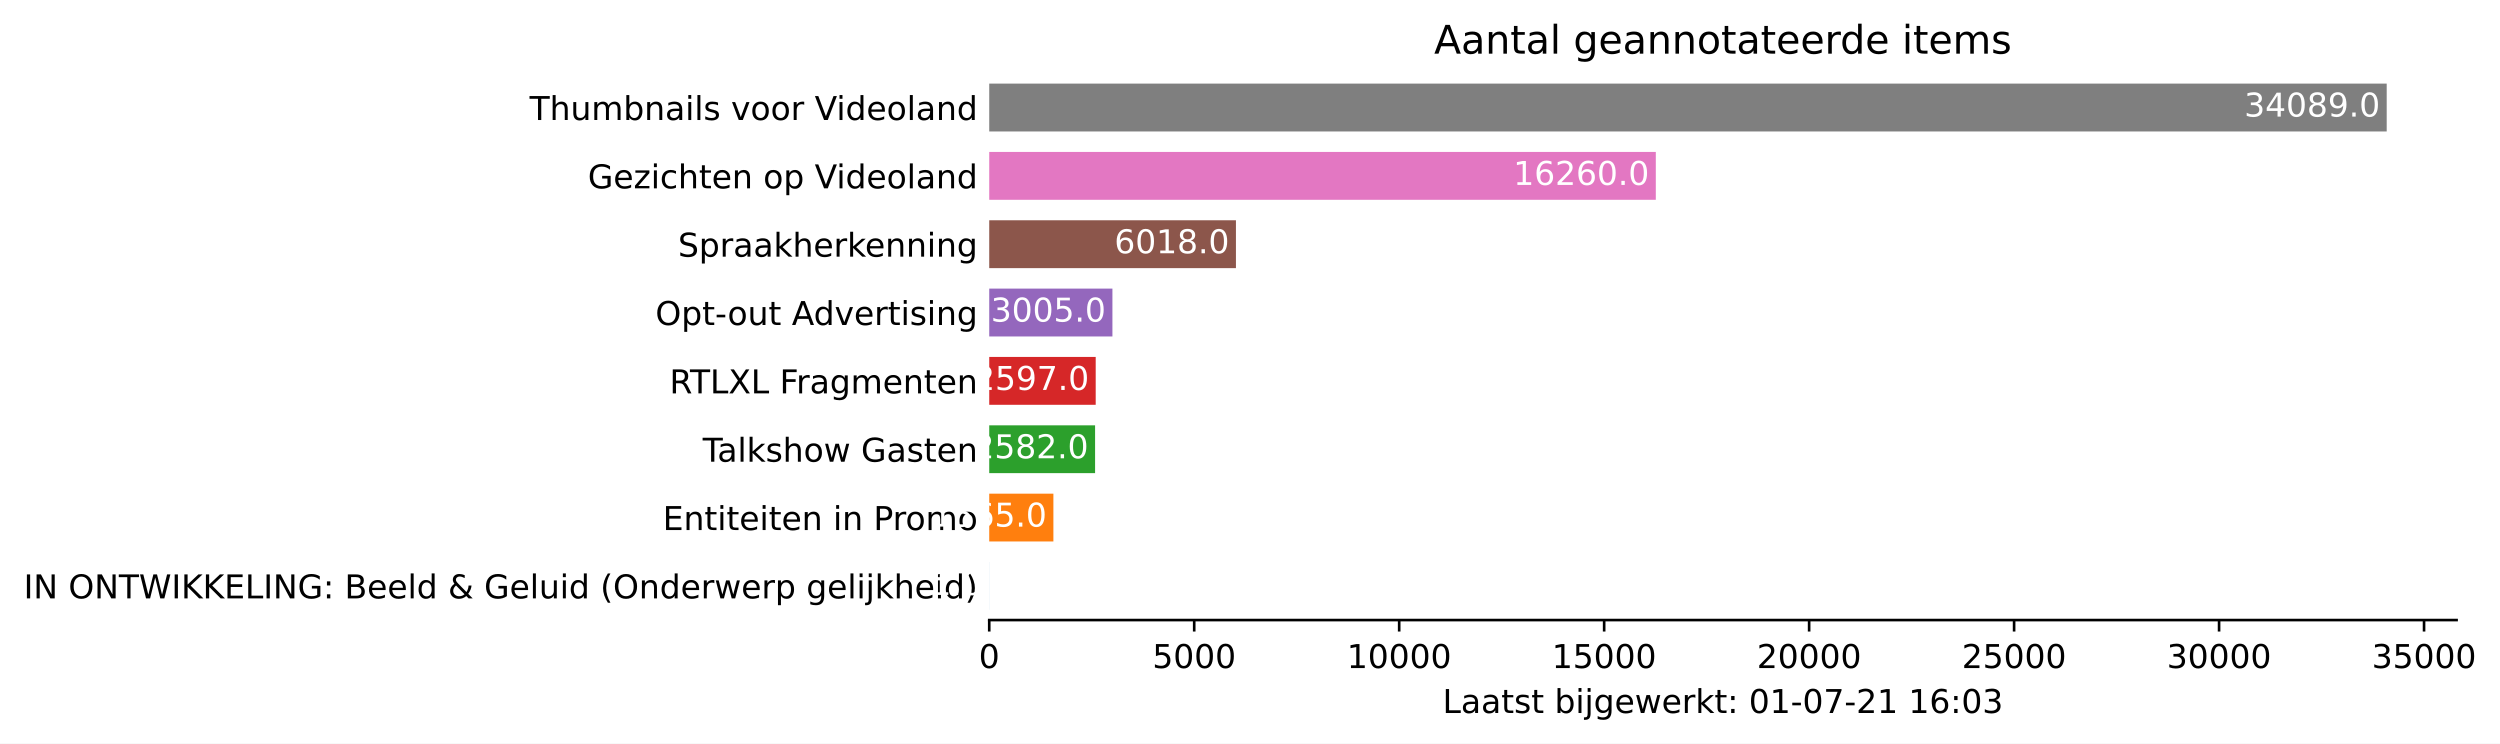
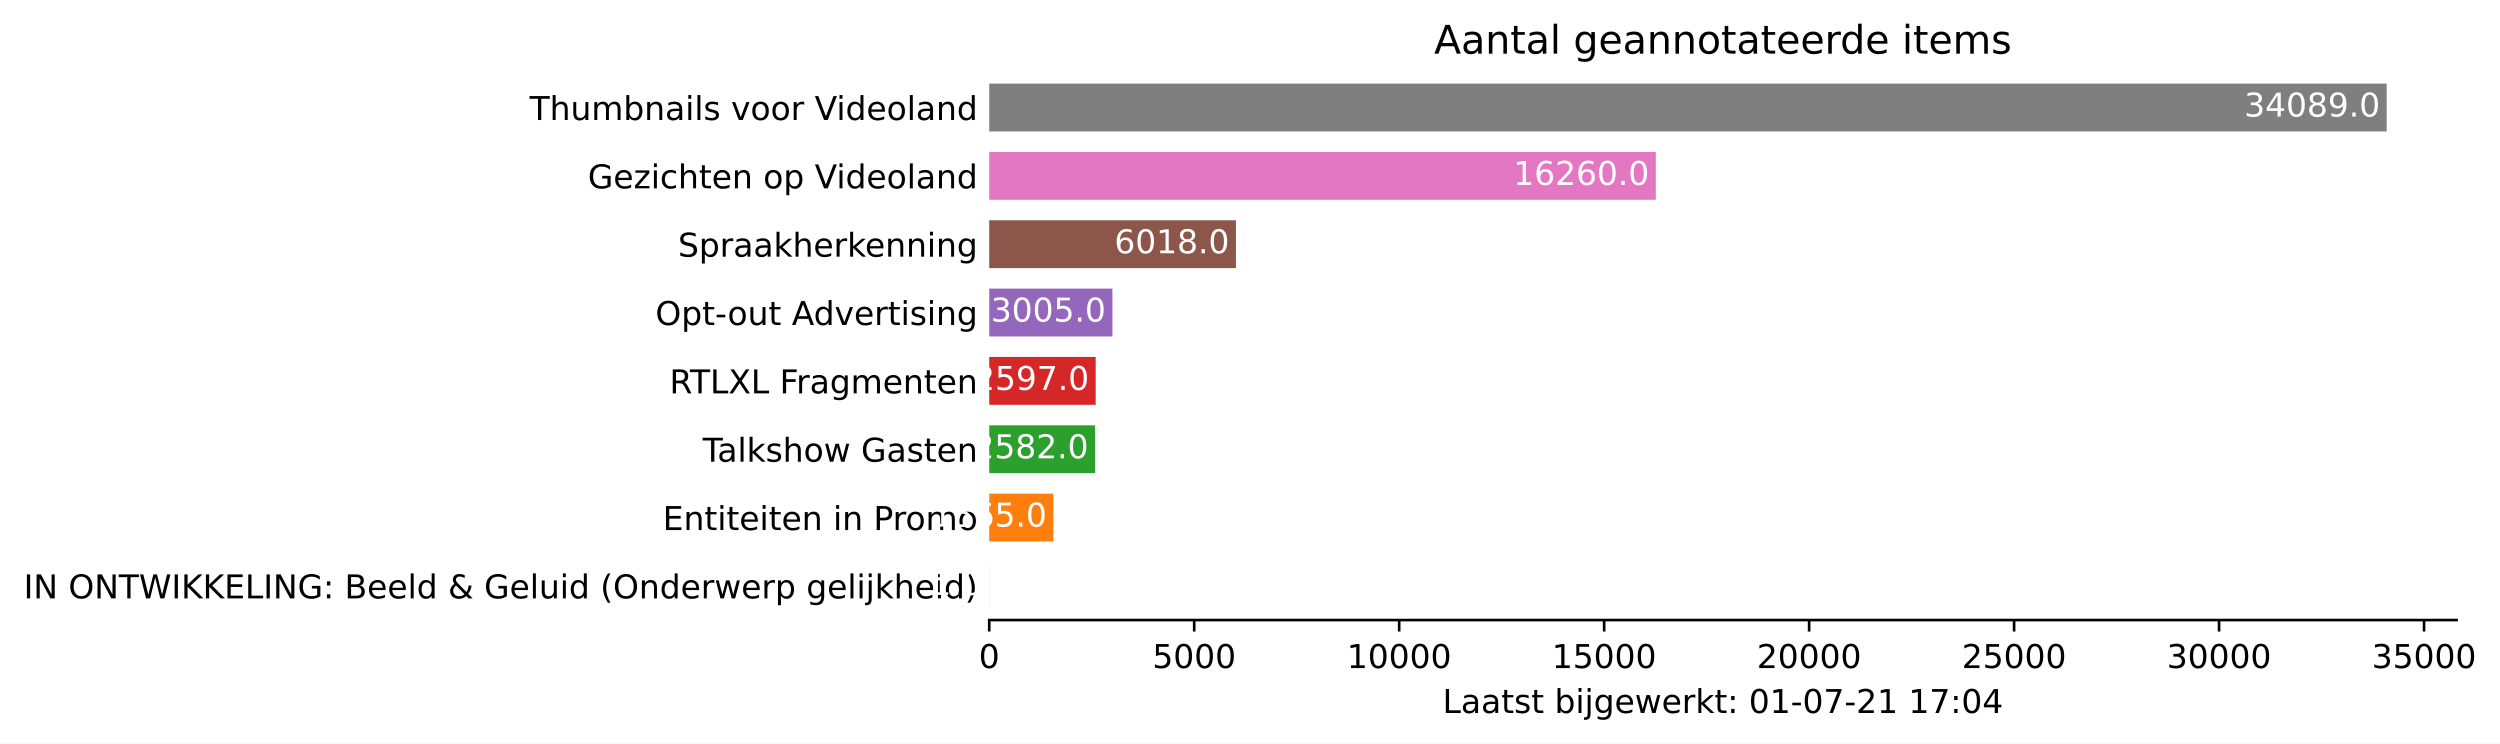
<svg xmlns="http://www.w3.org/2000/svg" xmlns:xlink="http://www.w3.org/1999/xlink" height="226.194pt" version="1.1" viewBox="0 0 760.559 226.194" width="760.559pt">
  <defs>
    <style type="text/css">*{stroke-linecap:butt;stroke-linejoin:round;}</style>
  </defs>
  <g id="figure_1">
    <g id="patch_1">
      <path d="M 0 226.194  L 760.559 226.194  L 760.559 0  L 0 0  z " style="fill:#ffffff;" />
    </g>
    <g id="axes_1">
      <g id="patch_2">
        <path d="M 300.948 188.638  L 747.348 188.638  L 747.348 22.318  L 300.948 22.318  z " style="fill:#ffffff;" />
      </g>
      <g id="patch_3">
-         <path clip-path="url(#pb94b2544c3)" d="M 300.948 185.52  L 300.961 185.52  L 300.961 170.967  L 300.948 170.967  z " style="fill:#1f77b4;" />
+         <path clip-path="url(#p41f32b207a)" d="M 300.948 185.52  L 300.961 185.52  L 300.961 170.967  L 300.948 170.967  z " style="fill:#1f77b4;" />
      </g>
      <g id="patch_4">
-         <path clip-path="url(#pb94b2544c3)" d="M 300.948 164.73  L 320.466 164.73  L 320.466 150.177  L 300.948 150.177  z " style="fill:#ff7f0e;" />
+         <path clip-path="url(#p41f32b207a)" d="M 300.948 164.73  L 320.466 164.73  L 320.466 150.177  L 300.948 150.177  z " style="fill:#ff7f0e;" />
      </g>
      <g id="patch_5">
-         <path clip-path="url(#pb94b2544c3)" d="M 300.948 143.94  L 333.15 143.94  L 333.15 129.387  L 300.948 129.387  z " style="fill:#2ca02c;" />
+         <path clip-path="url(#p41f32b207a)" d="M 300.948 143.94  L 333.15 143.94  L 333.15 129.387  L 300.948 129.387  z " style="fill:#2ca02c;" />
      </g>
      <g id="patch_6">
-         <path clip-path="url(#pb94b2544c3)" d="M 300.948 123.15  L 333.337 123.15  L 333.337 108.597  L 300.948 108.597  z " style="fill:#d62728;" />
+         <path clip-path="url(#p41f32b207a)" d="M 300.948 123.15  L 333.337 123.15  L 333.337 108.597  L 300.948 108.597  z " style="fill:#d62728;" />
      </g>
      <g id="patch_7">
-         <path clip-path="url(#pb94b2544c3)" d="M 300.948 102.36  L 338.425 102.36  L 338.425 87.807  L 300.948 87.807  z " style="fill:#9467bd;" />
+         <path clip-path="url(#p41f32b207a)" d="M 300.948 102.36  L 338.425 102.36  L 338.425 87.807  L 300.948 87.807  z " style="fill:#9467bd;" />
      </g>
      <g id="patch_8">
-         <path clip-path="url(#pb94b2544c3)" d="M 300.948 81.57  L 376.002 81.57  L 376.002 67.017  L 300.948 67.017  z " style="fill:#8c564b;" />
+         <path clip-path="url(#p41f32b207a)" d="M 300.948 81.57  L 376.002 81.57  L 376.002 67.017  L 300.948 67.017  z " style="fill:#8c564b;" />
      </g>
      <g id="patch_9">
-         <path clip-path="url(#pb94b2544c3)" d="M 300.948 60.78  L 503.736 60.78  L 503.736 46.227  L 300.948 46.227  z " style="fill:#e377c2;" />
+         <path clip-path="url(#p41f32b207a)" d="M 300.948 60.78  L 503.736 60.78  L 503.736 46.227  L 300.948 46.227  z " style="fill:#e377c2;" />
      </g>
      <g id="patch_10">
-         <path clip-path="url(#pb94b2544c3)" d="M 300.948 39.99  L 726.091 39.99  L 726.091 25.437  L 300.948 25.437  z " style="fill:#7f7f7f;" />
+         <path clip-path="url(#p41f32b207a)" d="M 300.948 39.99  L 726.091 39.99  L 726.091 25.437  L 300.948 25.437  z " style="fill:#7f7f7f;" />
      </g>
      <g id="matplotlib.axis_1">
        <g id="xtick_1">
          <g id="line2d_1">
            <defs>
-               <path d="M 0 0  L 0 3.5  " id="m0631eec175" style="stroke:#000000;stroke-width:0.8;" />
+               <path d="M 0 0  L 0 3.5  " id="m731ecd1454" style="stroke:#000000;stroke-width:0.8;" />
            </defs>
            <g>
-               <use style="stroke:#000000;stroke-width:0.8;" x="300.948" xlink:href="#m0631eec175" y="188.638" />
+               <use style="stroke:#000000;stroke-width:0.8;" x="300.948" xlink:href="#m731ecd1454" y="188.638" />
            </g>
          </g>
          <g id="text_1">
            <g transform="translate(297.7672 203.2366)scale(0.1 -0.1)">
              <defs>
                <path d="M 2034 4250  Q 1547 4250 1301 3770  Q 1056 3291 1056 2328  Q 1056 1369 1301 889  Q 1547 409 2034 409  Q 2525 409 2770 889  Q 3016 1369 3016 2328  Q 3016 3291 2770 3770  Q 2525 4250 2034 4250  z M 2034 4750  Q 2819 4750 3233 4129  Q 3647 3509 3647 2328  Q 3647 1150 3233 529  Q 2819 -91 2034 -91  Q 1250 -91 836 529  Q 422 1150 422 2328  Q 422 3509 836 4129  Q 1250 4750 2034 4750  z " id="DejaVuSans-30" transform="scale(0.015625)" />
              </defs>
              <use xlink:href="#DejaVuSans-30" />
            </g>
          </g>
        </g>
        <g id="xtick_2">
          <g id="line2d_2">
            <g>
-               <use style="stroke:#000000;stroke-width:0.8;" x="363.306" xlink:href="#m0631eec175" y="188.638" />
+               <use style="stroke:#000000;stroke-width:0.8;" x="363.306" xlink:href="#m731ecd1454" y="188.638" />
            </g>
          </g>
          <g id="text_2">
            <g transform="translate(350.5812 203.2366)scale(0.1 -0.1)">
              <defs>
                <path d="M 691 4666  L 3169 4666  L 3169 4134  L 1269 4134  L 1269 2991  Q 1406 3038 1543 3061  Q 1681 3084 1819 3084  Q 2600 3084 3056 2656  Q 3513 2228 3513 1497  Q 3513 744 3044 326  Q 2575 -91 1722 -91  Q 1428 -91 1123 -41  Q 819 9 494 109  L 494 744  Q 775 591 1075 516  Q 1375 441 1709 441  Q 2250 441 2565 725  Q 2881 1009 2881 1497  Q 2881 1984 2565 2268  Q 2250 2553 1709 2553  Q 1456 2553 1204 2497  Q 953 2441 691 2322  L 691 4666  z " id="DejaVuSans-35" transform="scale(0.015625)" />
              </defs>
              <use xlink:href="#DejaVuSans-35" />
              <use x="63.623" xlink:href="#DejaVuSans-30" />
              <use x="127.246" xlink:href="#DejaVuSans-30" />
              <use x="190.869" xlink:href="#DejaVuSans-30" />
            </g>
          </g>
        </g>
        <g id="xtick_3">
          <g id="line2d_3">
            <g>
-               <use style="stroke:#000000;stroke-width:0.8;" x="425.664" xlink:href="#m0631eec175" y="188.638" />
+               <use style="stroke:#000000;stroke-width:0.8;" x="425.664" xlink:href="#m731ecd1454" y="188.638" />
            </g>
          </g>
          <g id="text_3">
            <g transform="translate(409.7577 203.2366)scale(0.1 -0.1)">
              <defs>
                <path d="M 794 531  L 1825 531  L 1825 4091  L 703 3866  L 703 4441  L 1819 4666  L 2450 4666  L 2450 531  L 3481 531  L 3481 0  L 794 0  L 794 531  z " id="DejaVuSans-31" transform="scale(0.015625)" />
              </defs>
              <use xlink:href="#DejaVuSans-31" />
              <use x="63.623" xlink:href="#DejaVuSans-30" />
              <use x="127.246" xlink:href="#DejaVuSans-30" />
              <use x="190.869" xlink:href="#DejaVuSans-30" />
              <use x="254.492" xlink:href="#DejaVuSans-30" />
            </g>
          </g>
        </g>
        <g id="xtick_4">
          <g id="line2d_4">
            <g>
-               <use style="stroke:#000000;stroke-width:0.8;" x="488.022" xlink:href="#m0631eec175" y="188.638" />
+               <use style="stroke:#000000;stroke-width:0.8;" x="488.022" xlink:href="#m731ecd1454" y="188.638" />
            </g>
          </g>
          <g id="text_4">
            <g transform="translate(472.1155 203.2366)scale(0.1 -0.1)">
              <use xlink:href="#DejaVuSans-31" />
              <use x="63.623" xlink:href="#DejaVuSans-35" />
              <use x="127.246" xlink:href="#DejaVuSans-30" />
              <use x="190.869" xlink:href="#DejaVuSans-30" />
              <use x="254.492" xlink:href="#DejaVuSans-30" />
            </g>
          </g>
        </g>
        <g id="xtick_5">
          <g id="line2d_5">
            <g>
-               <use style="stroke:#000000;stroke-width:0.8;" x="550.38" xlink:href="#m0631eec175" y="188.638" />
+               <use style="stroke:#000000;stroke-width:0.8;" x="550.38" xlink:href="#m731ecd1454" y="188.638" />
            </g>
          </g>
          <g id="text_5">
            <g transform="translate(534.4733 203.2366)scale(0.1 -0.1)">
              <defs>
                <path d="M 1228 531  L 3431 531  L 3431 0  L 469 0  L 469 531  Q 828 903 1448 1529  Q 2069 2156 2228 2338  Q 2531 2678 2651 2914  Q 2772 3150 2772 3378  Q 2772 3750 2511 3984  Q 2250 4219 1831 4219  Q 1534 4219 1204 4116  Q 875 4013 500 3803  L 500 4441  Q 881 4594 1212 4672  Q 1544 4750 1819 4750  Q 2544 4750 2975 4387  Q 3406 4025 3406 3419  Q 3406 3131 3298 2873  Q 3191 2616 2906 2266  Q 2828 2175 2409 1742  Q 1991 1309 1228 531  z " id="DejaVuSans-32" transform="scale(0.015625)" />
              </defs>
              <use xlink:href="#DejaVuSans-32" />
              <use x="63.623" xlink:href="#DejaVuSans-30" />
              <use x="127.246" xlink:href="#DejaVuSans-30" />
              <use x="190.869" xlink:href="#DejaVuSans-30" />
              <use x="254.492" xlink:href="#DejaVuSans-30" />
            </g>
          </g>
        </g>
        <g id="xtick_6">
          <g id="line2d_6">
            <g>
-               <use style="stroke:#000000;stroke-width:0.8;" x="612.737" xlink:href="#m0631eec175" y="188.638" />
+               <use style="stroke:#000000;stroke-width:0.8;" x="612.737" xlink:href="#m731ecd1454" y="188.638" />
            </g>
          </g>
          <g id="text_6">
            <g transform="translate(596.8311 203.2366)scale(0.1 -0.1)">
              <use xlink:href="#DejaVuSans-32" />
              <use x="63.623" xlink:href="#DejaVuSans-35" />
              <use x="127.246" xlink:href="#DejaVuSans-30" />
              <use x="190.869" xlink:href="#DejaVuSans-30" />
              <use x="254.492" xlink:href="#DejaVuSans-30" />
            </g>
          </g>
        </g>
        <g id="xtick_7">
          <g id="line2d_7">
            <g>
-               <use style="stroke:#000000;stroke-width:0.8;" x="675.095" xlink:href="#m0631eec175" y="188.638" />
+               <use style="stroke:#000000;stroke-width:0.8;" x="675.095" xlink:href="#m731ecd1454" y="188.638" />
            </g>
          </g>
          <g id="text_7">
            <g transform="translate(659.1889 203.2366)scale(0.1 -0.1)">
              <defs>
                <path d="M 2597 2516  Q 3050 2419 3304 2112  Q 3559 1806 3559 1356  Q 3559 666 3084 287  Q 2609 -91 1734 -91  Q 1441 -91 1130 -33  Q 819 25 488 141  L 488 750  Q 750 597 1062 519  Q 1375 441 1716 441  Q 2309 441 2620 675  Q 2931 909 2931 1356  Q 2931 1769 2642 2001  Q 2353 2234 1838 2234  L 1294 2234  L 1294 2753  L 1863 2753  Q 2328 2753 2575 2939  Q 2822 3125 2822 3475  Q 2822 3834 2567 4026  Q 2313 4219 1838 4219  Q 1578 4219 1281 4162  Q 984 4106 628 3988  L 628 4550  Q 988 4650 1302 4700  Q 1616 4750 1894 4750  Q 2613 4750 3031 4423  Q 3450 4097 3450 3541  Q 3450 3153 3228 2886  Q 3006 2619 2597 2516  z " id="DejaVuSans-33" transform="scale(0.015625)" />
              </defs>
              <use xlink:href="#DejaVuSans-33" />
              <use x="63.623" xlink:href="#DejaVuSans-30" />
              <use x="127.246" xlink:href="#DejaVuSans-30" />
              <use x="190.869" xlink:href="#DejaVuSans-30" />
              <use x="254.492" xlink:href="#DejaVuSans-30" />
            </g>
          </g>
        </g>
        <g id="xtick_8">
          <g id="line2d_8">
            <g>
-               <use style="stroke:#000000;stroke-width:0.8;" x="737.453" xlink:href="#m0631eec175" y="188.638" />
+               <use style="stroke:#000000;stroke-width:0.8;" x="737.453" xlink:href="#m731ecd1454" y="188.638" />
            </g>
          </g>
          <g id="text_8">
            <g transform="translate(721.5466 203.2366)scale(0.1 -0.1)">
              <use xlink:href="#DejaVuSans-33" />
              <use x="63.623" xlink:href="#DejaVuSans-35" />
              <use x="127.246" xlink:href="#DejaVuSans-30" />
              <use x="190.869" xlink:href="#DejaVuSans-30" />
              <use x="254.492" xlink:href="#DejaVuSans-30" />
            </g>
          </g>
        </g>
        <g id="text_9">
          <g transform="translate(438.8734 216.9147)scale(0.1 -0.1)">
            <defs>
              <path d="M 628 4666  L 1259 4666  L 1259 531  L 3531 531  L 3531 0  L 628 0  L 628 4666  z " id="DejaVuSans-4c" transform="scale(0.015625)" />
              <path d="M 2194 1759  Q 1497 1759 1228 1600  Q 959 1441 959 1056  Q 959 750 1161 570  Q 1363 391 1709 391  Q 2188 391 2477 730  Q 2766 1069 2766 1631  L 2766 1759  L 2194 1759  z M 3341 1997  L 3341 0  L 2766 0  L 2766 531  Q 2569 213 2275 61  Q 1981 -91 1556 -91  Q 1019 -91 701 211  Q 384 513 384 1019  Q 384 1609 779 1909  Q 1175 2209 1959 2209  L 2766 2209  L 2766 2266  Q 2766 2663 2505 2880  Q 2244 3097 1772 3097  Q 1472 3097 1187 3025  Q 903 2953 641 2809  L 641 3341  Q 956 3463 1253 3523  Q 1550 3584 1831 3584  Q 2591 3584 2966 3190  Q 3341 2797 3341 1997  z " id="DejaVuSans-61" transform="scale(0.015625)" />
              <path d="M 1172 4494  L 1172 3500  L 2356 3500  L 2356 3053  L 1172 3053  L 1172 1153  Q 1172 725 1289 603  Q 1406 481 1766 481  L 2356 481  L 2356 0  L 1766 0  Q 1100 0 847 248  Q 594 497 594 1153  L 594 3053  L 172 3053  L 172 3500  L 594 3500  L 594 4494  L 1172 4494  z " id="DejaVuSans-74" transform="scale(0.015625)" />
              <path d="M 2834 3397  L 2834 2853  Q 2591 2978 2328 3040  Q 2066 3103 1784 3103  Q 1356 3103 1142 2972  Q 928 2841 928 2578  Q 928 2378 1081 2264  Q 1234 2150 1697 2047  L 1894 2003  Q 2506 1872 2764 1633  Q 3022 1394 3022 966  Q 3022 478 2636 193  Q 2250 -91 1575 -91  Q 1294 -91 989 -36  Q 684 19 347 128  L 347 722  Q 666 556 975 473  Q 1284 391 1588 391  Q 1994 391 2212 530  Q 2431 669 2431 922  Q 2431 1156 2273 1281  Q 2116 1406 1581 1522  L 1381 1569  Q 847 1681 609 1914  Q 372 2147 372 2553  Q 372 3047 722 3315  Q 1072 3584 1716 3584  Q 2034 3584 2315 3537  Q 2597 3491 2834 3397  z " id="DejaVuSans-73" transform="scale(0.015625)" />
              <path id="DejaVuSans-20" transform="scale(0.015625)" />
              <path d="M 3116 1747  Q 3116 2381 2855 2742  Q 2594 3103 2138 3103  Q 1681 3103 1420 2742  Q 1159 2381 1159 1747  Q 1159 1113 1420 752  Q 1681 391 2138 391  Q 2594 391 2855 752  Q 3116 1113 3116 1747  z M 1159 2969  Q 1341 3281 1617 3432  Q 1894 3584 2278 3584  Q 2916 3584 3314 3078  Q 3713 2572 3713 1747  Q 3713 922 3314 415  Q 2916 -91 2278 -91  Q 1894 -91 1617 61  Q 1341 213 1159 525  L 1159 0  L 581 0  L 581 4863  L 1159 4863  L 1159 2969  z " id="DejaVuSans-62" transform="scale(0.015625)" />
              <path d="M 603 3500  L 1178 3500  L 1178 0  L 603 0  L 603 3500  z M 603 4863  L 1178 4863  L 1178 4134  L 603 4134  L 603 4863  z " id="DejaVuSans-69" transform="scale(0.015625)" />
              <path d="M 603 3500  L 1178 3500  L 1178 -63  Q 1178 -731 923 -1031  Q 669 -1331 103 -1331  L -116 -1331  L -116 -844  L 38 -844  Q 366 -844 484 -692  Q 603 -541 603 -63  L 603 3500  z M 603 4863  L 1178 4863  L 1178 4134  L 603 4134  L 603 4863  z " id="DejaVuSans-6a" transform="scale(0.015625)" />
              <path d="M 2906 1791  Q 2906 2416 2648 2759  Q 2391 3103 1925 3103  Q 1463 3103 1205 2759  Q 947 2416 947 1791  Q 947 1169 1205 825  Q 1463 481 1925 481  Q 2391 481 2648 825  Q 2906 1169 2906 1791  z M 3481 434  Q 3481 -459 3084 -895  Q 2688 -1331 1869 -1331  Q 1566 -1331 1297 -1286  Q 1028 -1241 775 -1147  L 775 -588  Q 1028 -725 1275 -790  Q 1522 -856 1778 -856  Q 2344 -856 2625 -561  Q 2906 -266 2906 331  L 2906 616  Q 2728 306 2450 153  Q 2172 0 1784 0  Q 1141 0 747 490  Q 353 981 353 1791  Q 353 2603 747 3093  Q 1141 3584 1784 3584  Q 2172 3584 2450 3431  Q 2728 3278 2906 2969  L 2906 3500  L 3481 3500  L 3481 434  z " id="DejaVuSans-67" transform="scale(0.015625)" />
              <path d="M 3597 1894  L 3597 1613  L 953 1613  Q 991 1019 1311 708  Q 1631 397 2203 397  Q 2534 397 2845 478  Q 3156 559 3463 722  L 3463 178  Q 3153 47 2828 -22  Q 2503 -91 2169 -91  Q 1331 -91 842 396  Q 353 884 353 1716  Q 353 2575 817 3079  Q 1281 3584 2069 3584  Q 2775 3584 3186 3129  Q 3597 2675 3597 1894  z M 3022 2063  Q 3016 2534 2758 2815  Q 2500 3097 2075 3097  Q 1594 3097 1305 2825  Q 1016 2553 972 2059  L 3022 2063  z " id="DejaVuSans-65" transform="scale(0.015625)" />
              <path d="M 269 3500  L 844 3500  L 1563 769  L 2278 3500  L 2956 3500  L 3675 769  L 4391 3500  L 4966 3500  L 4050 0  L 3372 0  L 2619 2869  L 1863 0  L 1184 0  L 269 3500  z " id="DejaVuSans-77" transform="scale(0.015625)" />
              <path d="M 2631 2963  Q 2534 3019 2420 3045  Q 2306 3072 2169 3072  Q 1681 3072 1420 2755  Q 1159 2438 1159 1844  L 1159 0  L 581 0  L 581 3500  L 1159 3500  L 1159 2956  Q 1341 3275 1631 3429  Q 1922 3584 2338 3584  Q 2397 3584 2469 3576  Q 2541 3569 2628 3553  L 2631 2963  z " id="DejaVuSans-72" transform="scale(0.015625)" />
              <path d="M 581 4863  L 1159 4863  L 1159 1991  L 2875 3500  L 3609 3500  L 1753 1863  L 3688 0  L 2938 0  L 1159 1709  L 1159 0  L 581 0  L 581 4863  z " id="DejaVuSans-6b" transform="scale(0.015625)" />
              <path d="M 750 794  L 1409 794  L 1409 0  L 750 0  L 750 794  z M 750 3309  L 1409 3309  L 1409 2516  L 750 2516  L 750 3309  z " id="DejaVuSans-3a" transform="scale(0.015625)" />
              <path d="M 313 2009  L 1997 2009  L 1997 1497  L 313 1497  L 313 2009  z " id="DejaVuSans-2d" transform="scale(0.015625)" />
              <path d="M 525 4666  L 3525 4666  L 3525 4397  L 1831 0  L 1172 0  L 2766 4134  L 525 4134  L 525 4666  z " id="DejaVuSans-37" transform="scale(0.015625)" />
-               <path d="M 2113 2584  Q 1688 2584 1439 2293  Q 1191 2003 1191 1497  Q 1191 994 1439 701  Q 1688 409 2113 409  Q 2538 409 2786 701  Q 3034 994 3034 1497  Q 3034 2003 2786 2293  Q 2538 2584 2113 2584  z M 3366 4563  L 3366 3988  Q 3128 4100 2886 4159  Q 2644 4219 2406 4219  Q 1781 4219 1451 3797  Q 1122 3375 1075 2522  Q 1259 2794 1537 2939  Q 1816 3084 2150 3084  Q 2853 3084 3261 2657  Q 3669 2231 3669 1497  Q 3669 778 3244 343  Q 2819 -91 2113 -91  Q 1303 -91 875 529  Q 447 1150 447 2328  Q 447 3434 972 4092  Q 1497 4750 2381 4750  Q 2619 4750 2861 4703  Q 3103 4656 3366 4563  z " id="DejaVuSans-36" transform="scale(0.015625)" />
+               <path d="M 2419 4116  L 825 1625  L 2419 1625  L 2419 4116  z M 2253 4666  L 3047 4666  L 3047 1625  L 3713 1625  L 3713 1100  L 3047 1100  L 3047 0  L 2419 0  L 2419 1100  L 313 1100  L 313 1709  L 2253 4666  z " id="DejaVuSans-34" transform="scale(0.015625)" />
            </defs>
            <use xlink:href="#DejaVuSans-4c" />
            <use x="55.713" xlink:href="#DejaVuSans-61" />
            <use x="116.992" xlink:href="#DejaVuSans-61" />
            <use x="178.271" xlink:href="#DejaVuSans-74" />
            <use x="217.48" xlink:href="#DejaVuSans-73" />
            <use x="269.58" xlink:href="#DejaVuSans-74" />
            <use x="308.789" xlink:href="#DejaVuSans-20" />
            <use x="340.576" xlink:href="#DejaVuSans-62" />
            <use x="404.053" xlink:href="#DejaVuSans-69" />
            <use x="431.836" xlink:href="#DejaVuSans-6a" />
            <use x="459.619" xlink:href="#DejaVuSans-67" />
            <use x="523.096" xlink:href="#DejaVuSans-65" />
            <use x="584.619" xlink:href="#DejaVuSans-77" />
            <use x="666.406" xlink:href="#DejaVuSans-65" />
            <use x="727.93" xlink:href="#DejaVuSans-72" />
            <use x="769.043" xlink:href="#DejaVuSans-6b" />
            <use x="826.953" xlink:href="#DejaVuSans-74" />
            <use x="866.162" xlink:href="#DejaVuSans-3a" />
            <use x="899.854" xlink:href="#DejaVuSans-20" />
            <use x="931.641" xlink:href="#DejaVuSans-30" />
            <use x="995.264" xlink:href="#DejaVuSans-31" />
            <use x="1058.887" xlink:href="#DejaVuSans-2d" />
            <use x="1094.971" xlink:href="#DejaVuSans-30" />
            <use x="1158.594" xlink:href="#DejaVuSans-37" />
            <use x="1222.217" xlink:href="#DejaVuSans-2d" />
            <use x="1258.301" xlink:href="#DejaVuSans-32" />
            <use x="1321.924" xlink:href="#DejaVuSans-31" />
            <use x="1385.547" xlink:href="#DejaVuSans-20" />
            <use x="1417.334" xlink:href="#DejaVuSans-31" />
-             <use x="1480.957" xlink:href="#DejaVuSans-36" />
+             <use x="1480.957" xlink:href="#DejaVuSans-37" />
            <use x="1544.58" xlink:href="#DejaVuSans-3a" />
            <use x="1578.271" xlink:href="#DejaVuSans-30" />
-             <use x="1641.895" xlink:href="#DejaVuSans-33" />
+             <use x="1641.895" xlink:href="#DejaVuSans-34" />
          </g>
        </g>
      </g>
      <g id="matplotlib.axis_2">
        <g id="ytick_1">
          <g id="line2d_9" />
          <g id="text_10">
            <g transform="translate(7.2 182.0423)scale(0.1 -0.1)">
              <defs>
                <path d="M 628 4666  L 1259 4666  L 1259 0  L 628 0  L 628 4666  z " id="DejaVuSans-49" transform="scale(0.015625)" />
                <path d="M 628 4666  L 1478 4666  L 3547 763  L 3547 4666  L 4159 4666  L 4159 0  L 3309 0  L 1241 3903  L 1241 0  L 628 0  L 628 4666  z " id="DejaVuSans-4e" transform="scale(0.015625)" />
                <path d="M 2522 4238  Q 1834 4238 1429 3725  Q 1025 3213 1025 2328  Q 1025 1447 1429 934  Q 1834 422 2522 422  Q 3209 422 3611 934  Q 4013 1447 4013 2328  Q 4013 3213 3611 3725  Q 3209 4238 2522 4238  z M 2522 4750  Q 3503 4750 4090 4092  Q 4678 3434 4678 2328  Q 4678 1225 4090 567  Q 3503 -91 2522 -91  Q 1538 -91 948 565  Q 359 1222 359 2328  Q 359 3434 948 4092  Q 1538 4750 2522 4750  z " id="DejaVuSans-4f" transform="scale(0.015625)" />
                <path d="M -19 4666  L 3928 4666  L 3928 4134  L 2272 4134  L 2272 0  L 1638 0  L 1638 4134  L -19 4134  L -19 4666  z " id="DejaVuSans-54" transform="scale(0.015625)" />
                <path d="M 213 4666  L 850 4666  L 1831 722  L 2809 4666  L 3519 4666  L 4500 722  L 5478 4666  L 6119 4666  L 4947 0  L 4153 0  L 3169 4050  L 2175 0  L 1381 0  L 213 4666  z " id="DejaVuSans-57" transform="scale(0.015625)" />
                <path d="M 628 4666  L 1259 4666  L 1259 2694  L 3353 4666  L 4166 4666  L 1850 2491  L 4331 0  L 3500 0  L 1259 2247  L 1259 0  L 628 0  L 628 4666  z " id="DejaVuSans-4b" transform="scale(0.015625)" />
                <path d="M 628 4666  L 3578 4666  L 3578 4134  L 1259 4134  L 1259 2753  L 3481 2753  L 3481 2222  L 1259 2222  L 1259 531  L 3634 531  L 3634 0  L 628 0  L 628 4666  z " id="DejaVuSans-45" transform="scale(0.015625)" />
                <path d="M 3809 666  L 3809 1919  L 2778 1919  L 2778 2438  L 4434 2438  L 4434 434  Q 4069 175 3628 42  Q 3188 -91 2688 -91  Q 1594 -91 976 548  Q 359 1188 359 2328  Q 359 3472 976 4111  Q 1594 4750 2688 4750  Q 3144 4750 3555 4637  Q 3966 4525 4313 4306  L 4313 3634  Q 3963 3931 3569 4081  Q 3175 4231 2741 4231  Q 1884 4231 1454 3753  Q 1025 3275 1025 2328  Q 1025 1384 1454 906  Q 1884 428 2741 428  Q 3075 428 3337 486  Q 3600 544 3809 666  z " id="DejaVuSans-47" transform="scale(0.015625)" />
                <path d="M 1259 2228  L 1259 519  L 2272 519  Q 2781 519 3026 730  Q 3272 941 3272 1375  Q 3272 1813 3026 2020  Q 2781 2228 2272 2228  L 1259 2228  z M 1259 4147  L 1259 2741  L 2194 2741  Q 2656 2741 2882 2914  Q 3109 3088 3109 3444  Q 3109 3797 2882 3972  Q 2656 4147 2194 4147  L 1259 4147  z M 628 4666  L 2241 4666  Q 2963 4666 3353 4366  Q 3744 4066 3744 3513  Q 3744 3084 3544 2831  Q 3344 2578 2956 2516  Q 3422 2416 3680 2098  Q 3938 1781 3938 1306  Q 3938 681 3513 340  Q 3088 0 2303 0  L 628 0  L 628 4666  z " id="DejaVuSans-42" transform="scale(0.015625)" />
                <path d="M 603 4863  L 1178 4863  L 1178 0  L 603 0  L 603 4863  z " id="DejaVuSans-6c" transform="scale(0.015625)" />
                <path d="M 2906 2969  L 2906 4863  L 3481 4863  L 3481 0  L 2906 0  L 2906 525  Q 2725 213 2448 61  Q 2172 -91 1784 -91  Q 1150 -91 751 415  Q 353 922 353 1747  Q 353 2572 751 3078  Q 1150 3584 1784 3584  Q 2172 3584 2448 3432  Q 2725 3281 2906 2969  z M 947 1747  Q 947 1113 1208 752  Q 1469 391 1925 391  Q 2381 391 2643 752  Q 2906 1113 2906 1747  Q 2906 2381 2643 2742  Q 2381 3103 1925 3103  Q 1469 3103 1208 2742  Q 947 2381 947 1747  z " id="DejaVuSans-64" transform="scale(0.015625)" />
                <path d="M 1556 2509  Q 1272 2256 1139 2004  Q 1006 1753 1006 1478  Q 1006 1022 1337 719  Q 1669 416 2169 416  Q 2466 416 2725 514  Q 2984 613 3213 813  L 1556 2509  z M 1997 2859  L 3584 1234  Q 3769 1513 3872 1830  Q 3975 2147 3994 2503  L 4575 2503  Q 4538 2091 4375 1687  Q 4213 1284 3922 891  L 4794 0  L 4006 0  L 3559 459  Q 3234 181 2878 45  Q 2522 -91 2113 -91  Q 1359 -91 881 339  Q 403 769 403 1441  Q 403 1841 612 2192  Q 822 2544 1241 2853  Q 1091 3050 1012 3245  Q 934 3441 934 3628  Q 934 4134 1281 4442  Q 1628 4750 2203 4750  Q 2463 4750 2720 4694  Q 2978 4638 3244 4525  L 3244 3956  Q 2972 4103 2725 4179  Q 2478 4256 2266 4256  Q 1938 4256 1733 4082  Q 1528 3909 1528 3634  Q 1528 3475 1620 3314  Q 1713 3153 1997 2859  z " id="DejaVuSans-26" transform="scale(0.015625)" />
                <path d="M 544 1381  L 544 3500  L 1119 3500  L 1119 1403  Q 1119 906 1312 657  Q 1506 409 1894 409  Q 2359 409 2629 706  Q 2900 1003 2900 1516  L 2900 3500  L 3475 3500  L 3475 0  L 2900 0  L 2900 538  Q 2691 219 2414 64  Q 2138 -91 1772 -91  Q 1169 -91 856 284  Q 544 659 544 1381  z M 1991 3584  L 1991 3584  z " id="DejaVuSans-75" transform="scale(0.015625)" />
                <path d="M 1984 4856  Q 1566 4138 1362 3434  Q 1159 2731 1159 2009  Q 1159 1288 1364 580  Q 1569 -128 1984 -844  L 1484 -844  Q 1016 -109 783 600  Q 550 1309 550 2009  Q 550 2706 781 3412  Q 1013 4119 1484 4856  L 1984 4856  z " id="DejaVuSans-28" transform="scale(0.015625)" />
                <path d="M 3513 2113  L 3513 0  L 2938 0  L 2938 2094  Q 2938 2591 2744 2837  Q 2550 3084 2163 3084  Q 1697 3084 1428 2787  Q 1159 2491 1159 1978  L 1159 0  L 581 0  L 581 3500  L 1159 3500  L 1159 2956  Q 1366 3272 1645 3428  Q 1925 3584 2291 3584  Q 2894 3584 3203 3211  Q 3513 2838 3513 2113  z " id="DejaVuSans-6e" transform="scale(0.015625)" />
                <path d="M 1159 525  L 1159 -1331  L 581 -1331  L 581 3500  L 1159 3500  L 1159 2969  Q 1341 3281 1617 3432  Q 1894 3584 2278 3584  Q 2916 3584 3314 3078  Q 3713 2572 3713 1747  Q 3713 922 3314 415  Q 2916 -91 2278 -91  Q 1894 -91 1617 61  Q 1341 213 1159 525  z M 3116 1747  Q 3116 2381 2855 2742  Q 2594 3103 2138 3103  Q 1681 3103 1420 2742  Q 1159 2381 1159 1747  Q 1159 1113 1420 752  Q 1681 391 2138 391  Q 2594 391 2855 752  Q 3116 1113 3116 1747  z " id="DejaVuSans-70" transform="scale(0.015625)" />
                <path d="M 3513 2113  L 3513 0  L 2938 0  L 2938 2094  Q 2938 2591 2744 2837  Q 2550 3084 2163 3084  Q 1697 3084 1428 2787  Q 1159 2491 1159 1978  L 1159 0  L 581 0  L 581 4863  L 1159 4863  L 1159 2956  Q 1366 3272 1645 3428  Q 1925 3584 2291 3584  Q 2894 3584 3203 3211  Q 3513 2838 3513 2113  z " id="DejaVuSans-68" transform="scale(0.015625)" />
                <path d="M 513 4856  L 1013 4856  Q 1481 4119 1714 3412  Q 1947 2706 1947 2009  Q 1947 1309 1714 600  Q 1481 -109 1013 -844  L 513 -844  Q 928 -128 1133 580  Q 1338 1288 1338 2009  Q 1338 2731 1133 3434  Q 928 4138 513 4856  z " id="DejaVuSans-29" transform="scale(0.015625)" />
              </defs>
              <use xlink:href="#DejaVuSans-49" />
              <use x="29.492" xlink:href="#DejaVuSans-4e" />
              <use x="104.297" xlink:href="#DejaVuSans-20" />
              <use x="136.084" xlink:href="#DejaVuSans-4f" />
              <use x="214.795" xlink:href="#DejaVuSans-4e" />
              <use x="289.6" xlink:href="#DejaVuSans-54" />
              <use x="350.684" xlink:href="#DejaVuSans-57" />
              <use x="449.561" xlink:href="#DejaVuSans-49" />
              <use x="479.053" xlink:href="#DejaVuSans-4b" />
              <use x="544.629" xlink:href="#DejaVuSans-4b" />
              <use x="610.205" xlink:href="#DejaVuSans-45" />
              <use x="673.389" xlink:href="#DejaVuSans-4c" />
              <use x="729.102" xlink:href="#DejaVuSans-49" />
              <use x="758.594" xlink:href="#DejaVuSans-4e" />
              <use x="833.398" xlink:href="#DejaVuSans-47" />
              <use x="910.889" xlink:href="#DejaVuSans-3a" />
              <use x="944.58" xlink:href="#DejaVuSans-20" />
              <use x="976.367" xlink:href="#DejaVuSans-42" />
              <use x="1044.971" xlink:href="#DejaVuSans-65" />
              <use x="1106.494" xlink:href="#DejaVuSans-65" />
              <use x="1168.018" xlink:href="#DejaVuSans-6c" />
              <use x="1195.801" xlink:href="#DejaVuSans-64" />
              <use x="1259.277" xlink:href="#DejaVuSans-20" />
              <use x="1291.064" xlink:href="#DejaVuSans-26" />
              <use x="1369.043" xlink:href="#DejaVuSans-20" />
              <use x="1400.83" xlink:href="#DejaVuSans-47" />
              <use x="1478.32" xlink:href="#DejaVuSans-65" />
              <use x="1539.844" xlink:href="#DejaVuSans-6c" />
              <use x="1567.627" xlink:href="#DejaVuSans-75" />
              <use x="1631.006" xlink:href="#DejaVuSans-69" />
              <use x="1658.789" xlink:href="#DejaVuSans-64" />
              <use x="1722.266" xlink:href="#DejaVuSans-20" />
              <use x="1754.053" xlink:href="#DejaVuSans-28" />
              <use x="1793.066" xlink:href="#DejaVuSans-4f" />
              <use x="1871.777" xlink:href="#DejaVuSans-6e" />
              <use x="1935.156" xlink:href="#DejaVuSans-64" />
              <use x="1998.633" xlink:href="#DejaVuSans-65" />
              <use x="2060.156" xlink:href="#DejaVuSans-72" />
              <use x="2101.27" xlink:href="#DejaVuSans-77" />
              <use x="2183.057" xlink:href="#DejaVuSans-65" />
              <use x="2244.58" xlink:href="#DejaVuSans-72" />
              <use x="2285.693" xlink:href="#DejaVuSans-70" />
              <use x="2349.17" xlink:href="#DejaVuSans-20" />
              <use x="2380.957" xlink:href="#DejaVuSans-67" />
              <use x="2444.434" xlink:href="#DejaVuSans-65" />
              <use x="2505.957" xlink:href="#DejaVuSans-6c" />
              <use x="2533.74" xlink:href="#DejaVuSans-69" />
              <use x="2561.523" xlink:href="#DejaVuSans-6a" />
              <use x="2589.307" xlink:href="#DejaVuSans-6b" />
              <use x="2647.217" xlink:href="#DejaVuSans-68" />
              <use x="2710.596" xlink:href="#DejaVuSans-65" />
              <use x="2772.119" xlink:href="#DejaVuSans-69" />
              <use x="2799.902" xlink:href="#DejaVuSans-64" />
              <use x="2863.379" xlink:href="#DejaVuSans-29" />
            </g>
          </g>
        </g>
        <g id="ytick_2">
          <g id="line2d_10" />
          <g id="text_11">
            <g transform="translate(201.6406 161.2523)scale(0.1 -0.1)">
              <defs>
                <path d="M 1259 4147  L 1259 2394  L 2053 2394  Q 2494 2394 2734 2622  Q 2975 2850 2975 3272  Q 2975 3691 2734 3919  Q 2494 4147 2053 4147  L 1259 4147  z M 628 4666  L 2053 4666  Q 2838 4666 3239 4311  Q 3641 3956 3641 3272  Q 3641 2581 3239 2228  Q 2838 1875 2053 1875  L 1259 1875  L 1259 0  L 628 0  L 628 4666  z " id="DejaVuSans-50" transform="scale(0.015625)" />
                <path d="M 1959 3097  Q 1497 3097 1228 2736  Q 959 2375 959 1747  Q 959 1119 1226 758  Q 1494 397 1959 397  Q 2419 397 2687 759  Q 2956 1122 2956 1747  Q 2956 2369 2687 2733  Q 2419 3097 1959 3097  z M 1959 3584  Q 2709 3584 3137 3096  Q 3566 2609 3566 1747  Q 3566 888 3137 398  Q 2709 -91 1959 -91  Q 1206 -91 779 398  Q 353 888 353 1747  Q 353 2609 779 3096  Q 1206 3584 1959 3584  z " id="DejaVuSans-6f" transform="scale(0.015625)" />
                <path d="M 3328 2828  Q 3544 3216 3844 3400  Q 4144 3584 4550 3584  Q 5097 3584 5394 3201  Q 5691 2819 5691 2113  L 5691 0  L 5113 0  L 5113 2094  Q 5113 2597 4934 2840  Q 4756 3084 4391 3084  Q 3944 3084 3684 2787  Q 3425 2491 3425 1978  L 3425 0  L 2847 0  L 2847 2094  Q 2847 2600 2669 2842  Q 2491 3084 2119 3084  Q 1678 3084 1418 2786  Q 1159 2488 1159 1978  L 1159 0  L 581 0  L 581 3500  L 1159 3500  L 1159 2956  Q 1356 3278 1631 3431  Q 1906 3584 2284 3584  Q 2666 3584 2933 3390  Q 3200 3197 3328 2828  z " id="DejaVuSans-6d" transform="scale(0.015625)" />
              </defs>
              <use xlink:href="#DejaVuSans-45" />
              <use x="63.184" xlink:href="#DejaVuSans-6e" />
              <use x="126.562" xlink:href="#DejaVuSans-74" />
              <use x="165.771" xlink:href="#DejaVuSans-69" />
              <use x="193.555" xlink:href="#DejaVuSans-74" />
              <use x="232.764" xlink:href="#DejaVuSans-65" />
              <use x="294.287" xlink:href="#DejaVuSans-69" />
              <use x="322.07" xlink:href="#DejaVuSans-74" />
              <use x="361.279" xlink:href="#DejaVuSans-65" />
              <use x="422.803" xlink:href="#DejaVuSans-6e" />
              <use x="486.182" xlink:href="#DejaVuSans-20" />
              <use x="517.969" xlink:href="#DejaVuSans-69" />
              <use x="545.752" xlink:href="#DejaVuSans-6e" />
              <use x="609.131" xlink:href="#DejaVuSans-20" />
              <use x="640.918" xlink:href="#DejaVuSans-50" />
              <use x="699.471" xlink:href="#DejaVuSans-72" />
              <use x="738.334" xlink:href="#DejaVuSans-6f" />
              <use x="799.516" xlink:href="#DejaVuSans-6d" />
              <use x="896.928" xlink:href="#DejaVuSans-6f" />
            </g>
          </g>
        </g>
        <g id="ytick_3">
          <g id="line2d_11" />
          <g id="text_12">
            <g transform="translate(213.775 140.4623)scale(0.1 -0.1)">
              <use xlink:href="#DejaVuSans-54" />
              <use x="44.584" xlink:href="#DejaVuSans-61" />
              <use x="105.863" xlink:href="#DejaVuSans-6c" />
              <use x="133.646" xlink:href="#DejaVuSans-6b" />
              <use x="191.557" xlink:href="#DejaVuSans-73" />
              <use x="243.656" xlink:href="#DejaVuSans-68" />
              <use x="307.035" xlink:href="#DejaVuSans-6f" />
              <use x="368.217" xlink:href="#DejaVuSans-77" />
              <use x="450.004" xlink:href="#DejaVuSans-20" />
              <use x="481.791" xlink:href="#DejaVuSans-47" />
              <use x="559.281" xlink:href="#DejaVuSans-61" />
              <use x="620.561" xlink:href="#DejaVuSans-73" />
              <use x="672.66" xlink:href="#DejaVuSans-74" />
              <use x="711.869" xlink:href="#DejaVuSans-65" />
              <use x="773.393" xlink:href="#DejaVuSans-6e" />
            </g>
          </g>
        </g>
        <g id="ytick_4">
          <g id="line2d_12" />
          <g id="text_13">
            <g transform="translate(203.6891 119.6723)scale(0.1 -0.1)">
              <defs>
                <path d="M 2841 2188  Q 3044 2119 3236 1894  Q 3428 1669 3622 1275  L 4263 0  L 3584 0  L 2988 1197  Q 2756 1666 2539 1819  Q 2322 1972 1947 1972  L 1259 1972  L 1259 0  L 628 0  L 628 4666  L 2053 4666  Q 2853 4666 3247 4331  Q 3641 3997 3641 3322  Q 3641 2881 3436 2590  Q 3231 2300 2841 2188  z M 1259 4147  L 1259 2491  L 2053 2491  Q 2509 2491 2742 2702  Q 2975 2913 2975 3322  Q 2975 3731 2742 3939  Q 2509 4147 2053 4147  L 1259 4147  z " id="DejaVuSans-52" transform="scale(0.015625)" />
                <path d="M 403 4666  L 1081 4666  L 2241 2931  L 3406 4666  L 4084 4666  L 2584 2425  L 4184 0  L 3506 0  L 2194 1984  L 872 0  L 191 0  L 1856 2491  L 403 4666  z " id="DejaVuSans-58" transform="scale(0.015625)" />
                <path d="M 628 4666  L 3309 4666  L 3309 4134  L 1259 4134  L 1259 2759  L 3109 2759  L 3109 2228  L 1259 2228  L 1259 0  L 628 0  L 628 4666  z " id="DejaVuSans-46" transform="scale(0.015625)" />
              </defs>
              <use xlink:href="#DejaVuSans-52" />
              <use x="62.232" xlink:href="#DejaVuSans-54" />
              <use x="123.316" xlink:href="#DejaVuSans-4c" />
              <use x="179.029" xlink:href="#DejaVuSans-58" />
              <use x="247.535" xlink:href="#DejaVuSans-4c" />
              <use x="303.248" xlink:href="#DejaVuSans-20" />
              <use x="335.035" xlink:href="#DejaVuSans-46" />
              <use x="385.305" xlink:href="#DejaVuSans-72" />
              <use x="426.418" xlink:href="#DejaVuSans-61" />
              <use x="487.697" xlink:href="#DejaVuSans-67" />
              <use x="551.174" xlink:href="#DejaVuSans-6d" />
              <use x="648.586" xlink:href="#DejaVuSans-65" />
              <use x="710.109" xlink:href="#DejaVuSans-6e" />
              <use x="773.488" xlink:href="#DejaVuSans-74" />
              <use x="812.697" xlink:href="#DejaVuSans-65" />
              <use x="874.221" xlink:href="#DejaVuSans-6e" />
            </g>
          </g>
        </g>
        <g id="ytick_5">
          <g id="line2d_13" />
          <g id="text_14">
            <g transform="translate(199.3891 98.88234)scale(0.1 -0.1)">
              <defs>
                <path d="M 2188 4044  L 1331 1722  L 3047 1722  L 2188 4044  z M 1831 4666  L 2547 4666  L 4325 0  L 3669 0  L 3244 1197  L 1141 1197  L 716 0  L 50 0  L 1831 4666  z " id="DejaVuSans-41" transform="scale(0.015625)" />
                <path d="M 191 3500  L 800 3500  L 1894 563  L 2988 3500  L 3597 3500  L 2284 0  L 1503 0  L 191 3500  z " id="DejaVuSans-76" transform="scale(0.015625)" />
              </defs>
              <use xlink:href="#DejaVuSans-4f" />
              <use x="78.711" xlink:href="#DejaVuSans-70" />
              <use x="142.188" xlink:href="#DejaVuSans-74" />
              <use x="181.396" xlink:href="#DejaVuSans-2d" />
              <use x="219.355" xlink:href="#DejaVuSans-6f" />
              <use x="280.537" xlink:href="#DejaVuSans-75" />
              <use x="343.916" xlink:href="#DejaVuSans-74" />
              <use x="383.125" xlink:href="#DejaVuSans-20" />
              <use x="414.912" xlink:href="#DejaVuSans-41" />
              <use x="481.57" xlink:href="#DejaVuSans-64" />
              <use x="545.047" xlink:href="#DejaVuSans-76" />
              <use x="604.227" xlink:href="#DejaVuSans-65" />
              <use x="665.75" xlink:href="#DejaVuSans-72" />
              <use x="706.863" xlink:href="#DejaVuSans-74" />
              <use x="746.072" xlink:href="#DejaVuSans-69" />
              <use x="773.855" xlink:href="#DejaVuSans-73" />
              <use x="825.955" xlink:href="#DejaVuSans-69" />
              <use x="853.738" xlink:href="#DejaVuSans-6e" />
              <use x="917.117" xlink:href="#DejaVuSans-67" />
            </g>
          </g>
        </g>
        <g id="ytick_6">
          <g id="line2d_14" />
          <g id="text_15">
            <g transform="translate(206.2719 78.09234)scale(0.1 -0.1)">
              <defs>
                <path d="M 3425 4513  L 3425 3897  Q 3066 4069 2747 4153  Q 2428 4238 2131 4238  Q 1616 4238 1336 4038  Q 1056 3838 1056 3469  Q 1056 3159 1242 3001  Q 1428 2844 1947 2747  L 2328 2669  Q 3034 2534 3370 2195  Q 3706 1856 3706 1288  Q 3706 609 3251 259  Q 2797 -91 1919 -91  Q 1588 -91 1214 -16  Q 841 59 441 206  L 441 856  Q 825 641 1194 531  Q 1563 422 1919 422  Q 2459 422 2753 634  Q 3047 847 3047 1241  Q 3047 1584 2836 1778  Q 2625 1972 2144 2069  L 1759 2144  Q 1053 2284 737 2584  Q 422 2884 422 3419  Q 422 4038 858 4394  Q 1294 4750 2059 4750  Q 2388 4750 2728 4690  Q 3069 4631 3425 4513  z " id="DejaVuSans-53" transform="scale(0.015625)" />
              </defs>
              <use xlink:href="#DejaVuSans-53" />
              <use x="63.477" xlink:href="#DejaVuSans-70" />
              <use x="126.953" xlink:href="#DejaVuSans-72" />
              <use x="168.066" xlink:href="#DejaVuSans-61" />
              <use x="229.346" xlink:href="#DejaVuSans-61" />
              <use x="290.625" xlink:href="#DejaVuSans-6b" />
              <use x="348.535" xlink:href="#DejaVuSans-68" />
              <use x="411.914" xlink:href="#DejaVuSans-65" />
              <use x="473.438" xlink:href="#DejaVuSans-72" />
              <use x="514.551" xlink:href="#DejaVuSans-6b" />
              <use x="568.836" xlink:href="#DejaVuSans-65" />
              <use x="630.359" xlink:href="#DejaVuSans-6e" />
              <use x="693.738" xlink:href="#DejaVuSans-6e" />
              <use x="757.117" xlink:href="#DejaVuSans-69" />
              <use x="784.9" xlink:href="#DejaVuSans-6e" />
              <use x="848.279" xlink:href="#DejaVuSans-67" />
            </g>
          </g>
        </g>
        <g id="ytick_7">
          <g id="line2d_15" />
          <g id="text_16">
            <g transform="translate(178.8438 57.30234)scale(0.1 -0.1)">
              <defs>
                <path d="M 353 3500  L 3084 3500  L 3084 2975  L 922 459  L 3084 459  L 3084 0  L 275 0  L 275 525  L 2438 3041  L 353 3041  L 353 3500  z " id="DejaVuSans-7a" transform="scale(0.015625)" />
                <path d="M 3122 3366  L 3122 2828  Q 2878 2963 2633 3030  Q 2388 3097 2138 3097  Q 1578 3097 1268 2742  Q 959 2388 959 1747  Q 959 1106 1268 751  Q 1578 397 2138 397  Q 2388 397 2633 464  Q 2878 531 3122 666  L 3122 134  Q 2881 22 2623 -34  Q 2366 -91 2075 -91  Q 1284 -91 818 406  Q 353 903 353 1747  Q 353 2603 823 3093  Q 1294 3584 2113 3584  Q 2378 3584 2631 3529  Q 2884 3475 3122 3366  z " id="DejaVuSans-63" transform="scale(0.015625)" />
                <path d="M 1831 0  L 50 4666  L 709 4666  L 2188 738  L 3669 4666  L 4325 4666  L 2547 0  L 1831 0  z " id="DejaVuSans-56" transform="scale(0.015625)" />
              </defs>
              <use xlink:href="#DejaVuSans-47" />
              <use x="77.49" xlink:href="#DejaVuSans-65" />
              <use x="139.014" xlink:href="#DejaVuSans-7a" />
              <use x="191.504" xlink:href="#DejaVuSans-69" />
              <use x="219.287" xlink:href="#DejaVuSans-63" />
              <use x="274.268" xlink:href="#DejaVuSans-68" />
              <use x="337.646" xlink:href="#DejaVuSans-74" />
              <use x="376.855" xlink:href="#DejaVuSans-65" />
              <use x="438.379" xlink:href="#DejaVuSans-6e" />
              <use x="501.758" xlink:href="#DejaVuSans-20" />
              <use x="533.545" xlink:href="#DejaVuSans-6f" />
              <use x="594.727" xlink:href="#DejaVuSans-70" />
              <use x="658.203" xlink:href="#DejaVuSans-20" />
              <use x="689.99" xlink:href="#DejaVuSans-56" />
              <use x="756.148" xlink:href="#DejaVuSans-69" />
              <use x="783.932" xlink:href="#DejaVuSans-64" />
              <use x="847.408" xlink:href="#DejaVuSans-65" />
              <use x="908.932" xlink:href="#DejaVuSans-6f" />
              <use x="970.113" xlink:href="#DejaVuSans-6c" />
              <use x="997.896" xlink:href="#DejaVuSans-61" />
              <use x="1059.176" xlink:href="#DejaVuSans-6e" />
              <use x="1122.555" xlink:href="#DejaVuSans-64" />
            </g>
          </g>
        </g>
        <g id="ytick_8">
          <g id="line2d_16" />
          <g id="text_17">
            <g transform="translate(161.1156 36.51234)scale(0.1 -0.1)">
              <use xlink:href="#DejaVuSans-54" />
              <use x="61.084" xlink:href="#DejaVuSans-68" />
              <use x="124.463" xlink:href="#DejaVuSans-75" />
              <use x="187.842" xlink:href="#DejaVuSans-6d" />
              <use x="285.254" xlink:href="#DejaVuSans-62" />
              <use x="348.73" xlink:href="#DejaVuSans-6e" />
              <use x="412.109" xlink:href="#DejaVuSans-61" />
              <use x="473.389" xlink:href="#DejaVuSans-69" />
              <use x="501.172" xlink:href="#DejaVuSans-6c" />
              <use x="528.955" xlink:href="#DejaVuSans-73" />
              <use x="581.055" xlink:href="#DejaVuSans-20" />
              <use x="612.842" xlink:href="#DejaVuSans-76" />
              <use x="672.021" xlink:href="#DejaVuSans-6f" />
              <use x="733.203" xlink:href="#DejaVuSans-6f" />
              <use x="794.385" xlink:href="#DejaVuSans-72" />
              <use x="835.498" xlink:href="#DejaVuSans-20" />
              <use x="867.285" xlink:href="#DejaVuSans-56" />
              <use x="933.443" xlink:href="#DejaVuSans-69" />
              <use x="961.227" xlink:href="#DejaVuSans-64" />
              <use x="1024.703" xlink:href="#DejaVuSans-65" />
              <use x="1086.227" xlink:href="#DejaVuSans-6f" />
              <use x="1147.408" xlink:href="#DejaVuSans-6c" />
              <use x="1175.191" xlink:href="#DejaVuSans-61" />
              <use x="1236.471" xlink:href="#DejaVuSans-6e" />
              <use x="1299.85" xlink:href="#DejaVuSans-64" />
            </g>
          </g>
        </g>
      </g>
      <g id="patch_11">
        <path d="M 300.948 188.638  L 747.348 188.638  " style="fill:none;stroke:#000000;stroke-linecap:square;stroke-linejoin:miter;stroke-width:0.8;" />
      </g>
      <g id="text_18">
        <g style="fill:#ffffff;" transform="translate(283.0578 181.0025)scale(0.1 -0.1)">
          <defs>
            <path d="M 684 794  L 1344 794  L 1344 0  L 684 0  L 684 794  z " id="DejaVuSans-2e" transform="scale(0.015625)" />
          </defs>
          <use xlink:href="#DejaVuSans-31" />
          <use x="63.623" xlink:href="#DejaVuSans-2e" />
          <use x="95.41" xlink:href="#DejaVuSans-30" />
        </g>
      </g>
      <g id="text_19">
        <g style="fill:#ffffff;" transform="translate(283.4758 160.2125)scale(0.1 -0.1)">
+           <defs>
+             <path d="M 2113 2584  Q 1688 2584 1439 2293  Q 1191 2003 1191 1497  Q 1191 994 1439 701  Q 1688 409 2113 409  Q 2538 409 2786 701  Q 3034 994 3034 1497  Q 3034 2003 2786 2293  Q 2538 2584 2113 2584  z M 3366 4563  L 3366 3988  Q 3128 4100 2886 4159  Q 2644 4219 2406 4219  Q 1781 4219 1451 3797  Q 1122 3375 1075 2522  Q 1259 2794 1537 2939  Q 1816 3084 2150 3084  Q 2853 3084 3261 2657  Q 3669 2231 3669 1497  Q 3669 778 3244 343  Q 2819 -91 2113 -91  Q 1303 -91 875 529  Q 447 1150 447 2328  Q 447 3434 972 4092  Q 1497 4750 2381 4750  Q 2619 4750 2861 4703  Q 3103 4656 3366 4563  z " id="DejaVuSans-36" transform="scale(0.015625)" />
+           </defs>
          <use xlink:href="#DejaVuSans-31" />
          <use x="63.623" xlink:href="#DejaVuSans-35" />
          <use x="127.246" xlink:href="#DejaVuSans-36" />
          <use x="190.869" xlink:href="#DejaVuSans-35" />
          <use x="254.492" xlink:href="#DejaVuSans-2e" />
          <use x="286.279" xlink:href="#DejaVuSans-30" />
        </g>
      </g>
      <g id="text_20">
        <g style="fill:#ffffff;" transform="translate(296.1594 139.4225)scale(0.1 -0.1)">
          <defs>
            <path d="M 2034 2216  Q 1584 2216 1326 1975  Q 1069 1734 1069 1313  Q 1069 891 1326 650  Q 1584 409 2034 409  Q 2484 409 2743 651  Q 3003 894 3003 1313  Q 3003 1734 2745 1975  Q 2488 2216 2034 2216  z M 1403 2484  Q 997 2584 770 2862  Q 544 3141 544 3541  Q 544 4100 942 4425  Q 1341 4750 2034 4750  Q 2731 4750 3128 4425  Q 3525 4100 3525 3541  Q 3525 3141 3298 2862  Q 3072 2584 2669 2484  Q 3125 2378 3379 2068  Q 3634 1759 3634 1313  Q 3634 634 3220 271  Q 2806 -91 2034 -91  Q 1263 -91 848 271  Q 434 634 434 1313  Q 434 1759 690 2068  Q 947 2378 1403 2484  z M 1172 3481  Q 1172 3119 1398 2916  Q 1625 2713 2034 2713  Q 2441 2713 2670 2916  Q 2900 3119 2900 3481  Q 2900 3844 2670 4047  Q 2441 4250 2034 4250  Q 1625 4250 1398 4047  Q 1172 3844 1172 3481  z " id="DejaVuSans-38" transform="scale(0.015625)" />
          </defs>
          <use xlink:href="#DejaVuSans-32" />
          <use x="63.623" xlink:href="#DejaVuSans-35" />
          <use x="127.246" xlink:href="#DejaVuSans-38" />
          <use x="190.869" xlink:href="#DejaVuSans-32" />
          <use x="254.492" xlink:href="#DejaVuSans-2e" />
          <use x="286.279" xlink:href="#DejaVuSans-30" />
        </g>
      </g>
      <g id="text_21">
        <g style="fill:#ffffff;" transform="translate(296.3464 118.6325)scale(0.1 -0.1)">
          <defs>
            <path d="M 703 97  L 703 672  Q 941 559 1184 500  Q 1428 441 1663 441  Q 2288 441 2617 861  Q 2947 1281 2994 2138  Q 2813 1869 2534 1725  Q 2256 1581 1919 1581  Q 1219 1581 811 2004  Q 403 2428 403 3163  Q 403 3881 828 4315  Q 1253 4750 1959 4750  Q 2769 4750 3195 4129  Q 3622 3509 3622 2328  Q 3622 1225 3098 567  Q 2575 -91 1691 -91  Q 1453 -91 1209 -44  Q 966 3 703 97  z M 1959 2075  Q 2384 2075 2632 2365  Q 2881 2656 2881 3163  Q 2881 3666 2632 3958  Q 2384 4250 1959 4250  Q 1534 4250 1286 3958  Q 1038 3666 1038 3163  Q 1038 2656 1286 2365  Q 1534 2075 1959 2075  z " id="DejaVuSans-39" transform="scale(0.015625)" />
          </defs>
          <use xlink:href="#DejaVuSans-32" />
          <use x="63.623" xlink:href="#DejaVuSans-35" />
          <use x="127.246" xlink:href="#DejaVuSans-39" />
          <use x="190.869" xlink:href="#DejaVuSans-37" />
          <use x="254.492" xlink:href="#DejaVuSans-2e" />
          <use x="286.279" xlink:href="#DejaVuSans-30" />
        </g>
      </g>
      <g id="text_22">
        <g style="fill:#ffffff;" transform="translate(301.4348 97.8425)scale(0.1 -0.1)">
          <use xlink:href="#DejaVuSans-33" />
          <use x="63.623" xlink:href="#DejaVuSans-30" />
          <use x="127.246" xlink:href="#DejaVuSans-30" />
          <use x="190.869" xlink:href="#DejaVuSans-35" />
          <use x="254.492" xlink:href="#DejaVuSans-2e" />
          <use x="286.279" xlink:href="#DejaVuSans-30" />
        </g>
      </g>
      <g id="text_23">
        <g style="fill:#ffffff;" transform="translate(339.0116 77.0525)scale(0.1 -0.1)">
          <use xlink:href="#DejaVuSans-36" />
          <use x="63.623" xlink:href="#DejaVuSans-30" />
          <use x="127.246" xlink:href="#DejaVuSans-31" />
          <use x="190.869" xlink:href="#DejaVuSans-38" />
          <use x="254.492" xlink:href="#DejaVuSans-2e" />
          <use x="286.279" xlink:href="#DejaVuSans-30" />
        </g>
      </g>
      <g id="text_24">
        <g style="fill:#ffffff;" transform="translate(460.3828 56.2625)scale(0.1 -0.1)">
          <use xlink:href="#DejaVuSans-31" />
          <use x="63.623" xlink:href="#DejaVuSans-36" />
          <use x="127.246" xlink:href="#DejaVuSans-32" />
          <use x="190.869" xlink:href="#DejaVuSans-36" />
          <use x="254.492" xlink:href="#DejaVuSans-30" />
          <use x="318.115" xlink:href="#DejaVuSans-2e" />
          <use x="349.902" xlink:href="#DejaVuSans-30" />
        </g>
      </g>
      <g id="text_25">
        <g style="fill:#ffffff;" transform="translate(682.7382 35.4725)scale(0.1 -0.1)">
-           <defs>
-             <path d="M 2419 4116  L 825 1625  L 2419 1625  L 2419 4116  z M 2253 4666  L 3047 4666  L 3047 1625  L 3713 1625  L 3713 1100  L 3047 1100  L 3047 0  L 2419 0  L 2419 1100  L 313 1100  L 313 1709  L 2253 4666  z " id="DejaVuSans-34" transform="scale(0.015625)" />
-           </defs>
          <use xlink:href="#DejaVuSans-33" />
          <use x="63.623" xlink:href="#DejaVuSans-34" />
          <use x="127.246" xlink:href="#DejaVuSans-30" />
          <use x="190.869" xlink:href="#DejaVuSans-38" />
          <use x="254.492" xlink:href="#DejaVuSans-39" />
          <use x="318.115" xlink:href="#DejaVuSans-2e" />
          <use x="349.902" xlink:href="#DejaVuSans-30" />
        </g>
      </g>
      <g id="text_26">
        <g transform="translate(436.2925 16.31812)scale(0.12 -0.12)">
          <use xlink:href="#DejaVuSans-41" />
          <use x="68.408" xlink:href="#DejaVuSans-61" />
          <use x="129.688" xlink:href="#DejaVuSans-6e" />
          <use x="193.066" xlink:href="#DejaVuSans-74" />
          <use x="232.275" xlink:href="#DejaVuSans-61" />
          <use x="293.555" xlink:href="#DejaVuSans-6c" />
          <use x="321.338" xlink:href="#DejaVuSans-20" />
          <use x="353.125" xlink:href="#DejaVuSans-67" />
          <use x="416.602" xlink:href="#DejaVuSans-65" />
          <use x="478.125" xlink:href="#DejaVuSans-61" />
          <use x="539.404" xlink:href="#DejaVuSans-6e" />
          <use x="602.783" xlink:href="#DejaVuSans-6e" />
          <use x="666.162" xlink:href="#DejaVuSans-6f" />
          <use x="727.344" xlink:href="#DejaVuSans-74" />
          <use x="766.553" xlink:href="#DejaVuSans-61" />
          <use x="827.832" xlink:href="#DejaVuSans-74" />
          <use x="867.041" xlink:href="#DejaVuSans-65" />
          <use x="928.564" xlink:href="#DejaVuSans-65" />
          <use x="990.088" xlink:href="#DejaVuSans-72" />
          <use x="1029.451" xlink:href="#DejaVuSans-64" />
          <use x="1092.928" xlink:href="#DejaVuSans-65" />
          <use x="1154.451" xlink:href="#DejaVuSans-20" />
          <use x="1186.238" xlink:href="#DejaVuSans-69" />
          <use x="1214.021" xlink:href="#DejaVuSans-74" />
          <use x="1253.23" xlink:href="#DejaVuSans-65" />
          <use x="1314.754" xlink:href="#DejaVuSans-6d" />
          <use x="1412.166" xlink:href="#DejaVuSans-73" />
        </g>
      </g>
    </g>
  </g>
  <defs>
-     <clipPath id="pb94b2544c3">
+     <clipPath id="p41f32b207a">
      <rect height="166.32" width="446.4" x="300.948" y="22.318" />
    </clipPath>
  </defs>
</svg>
